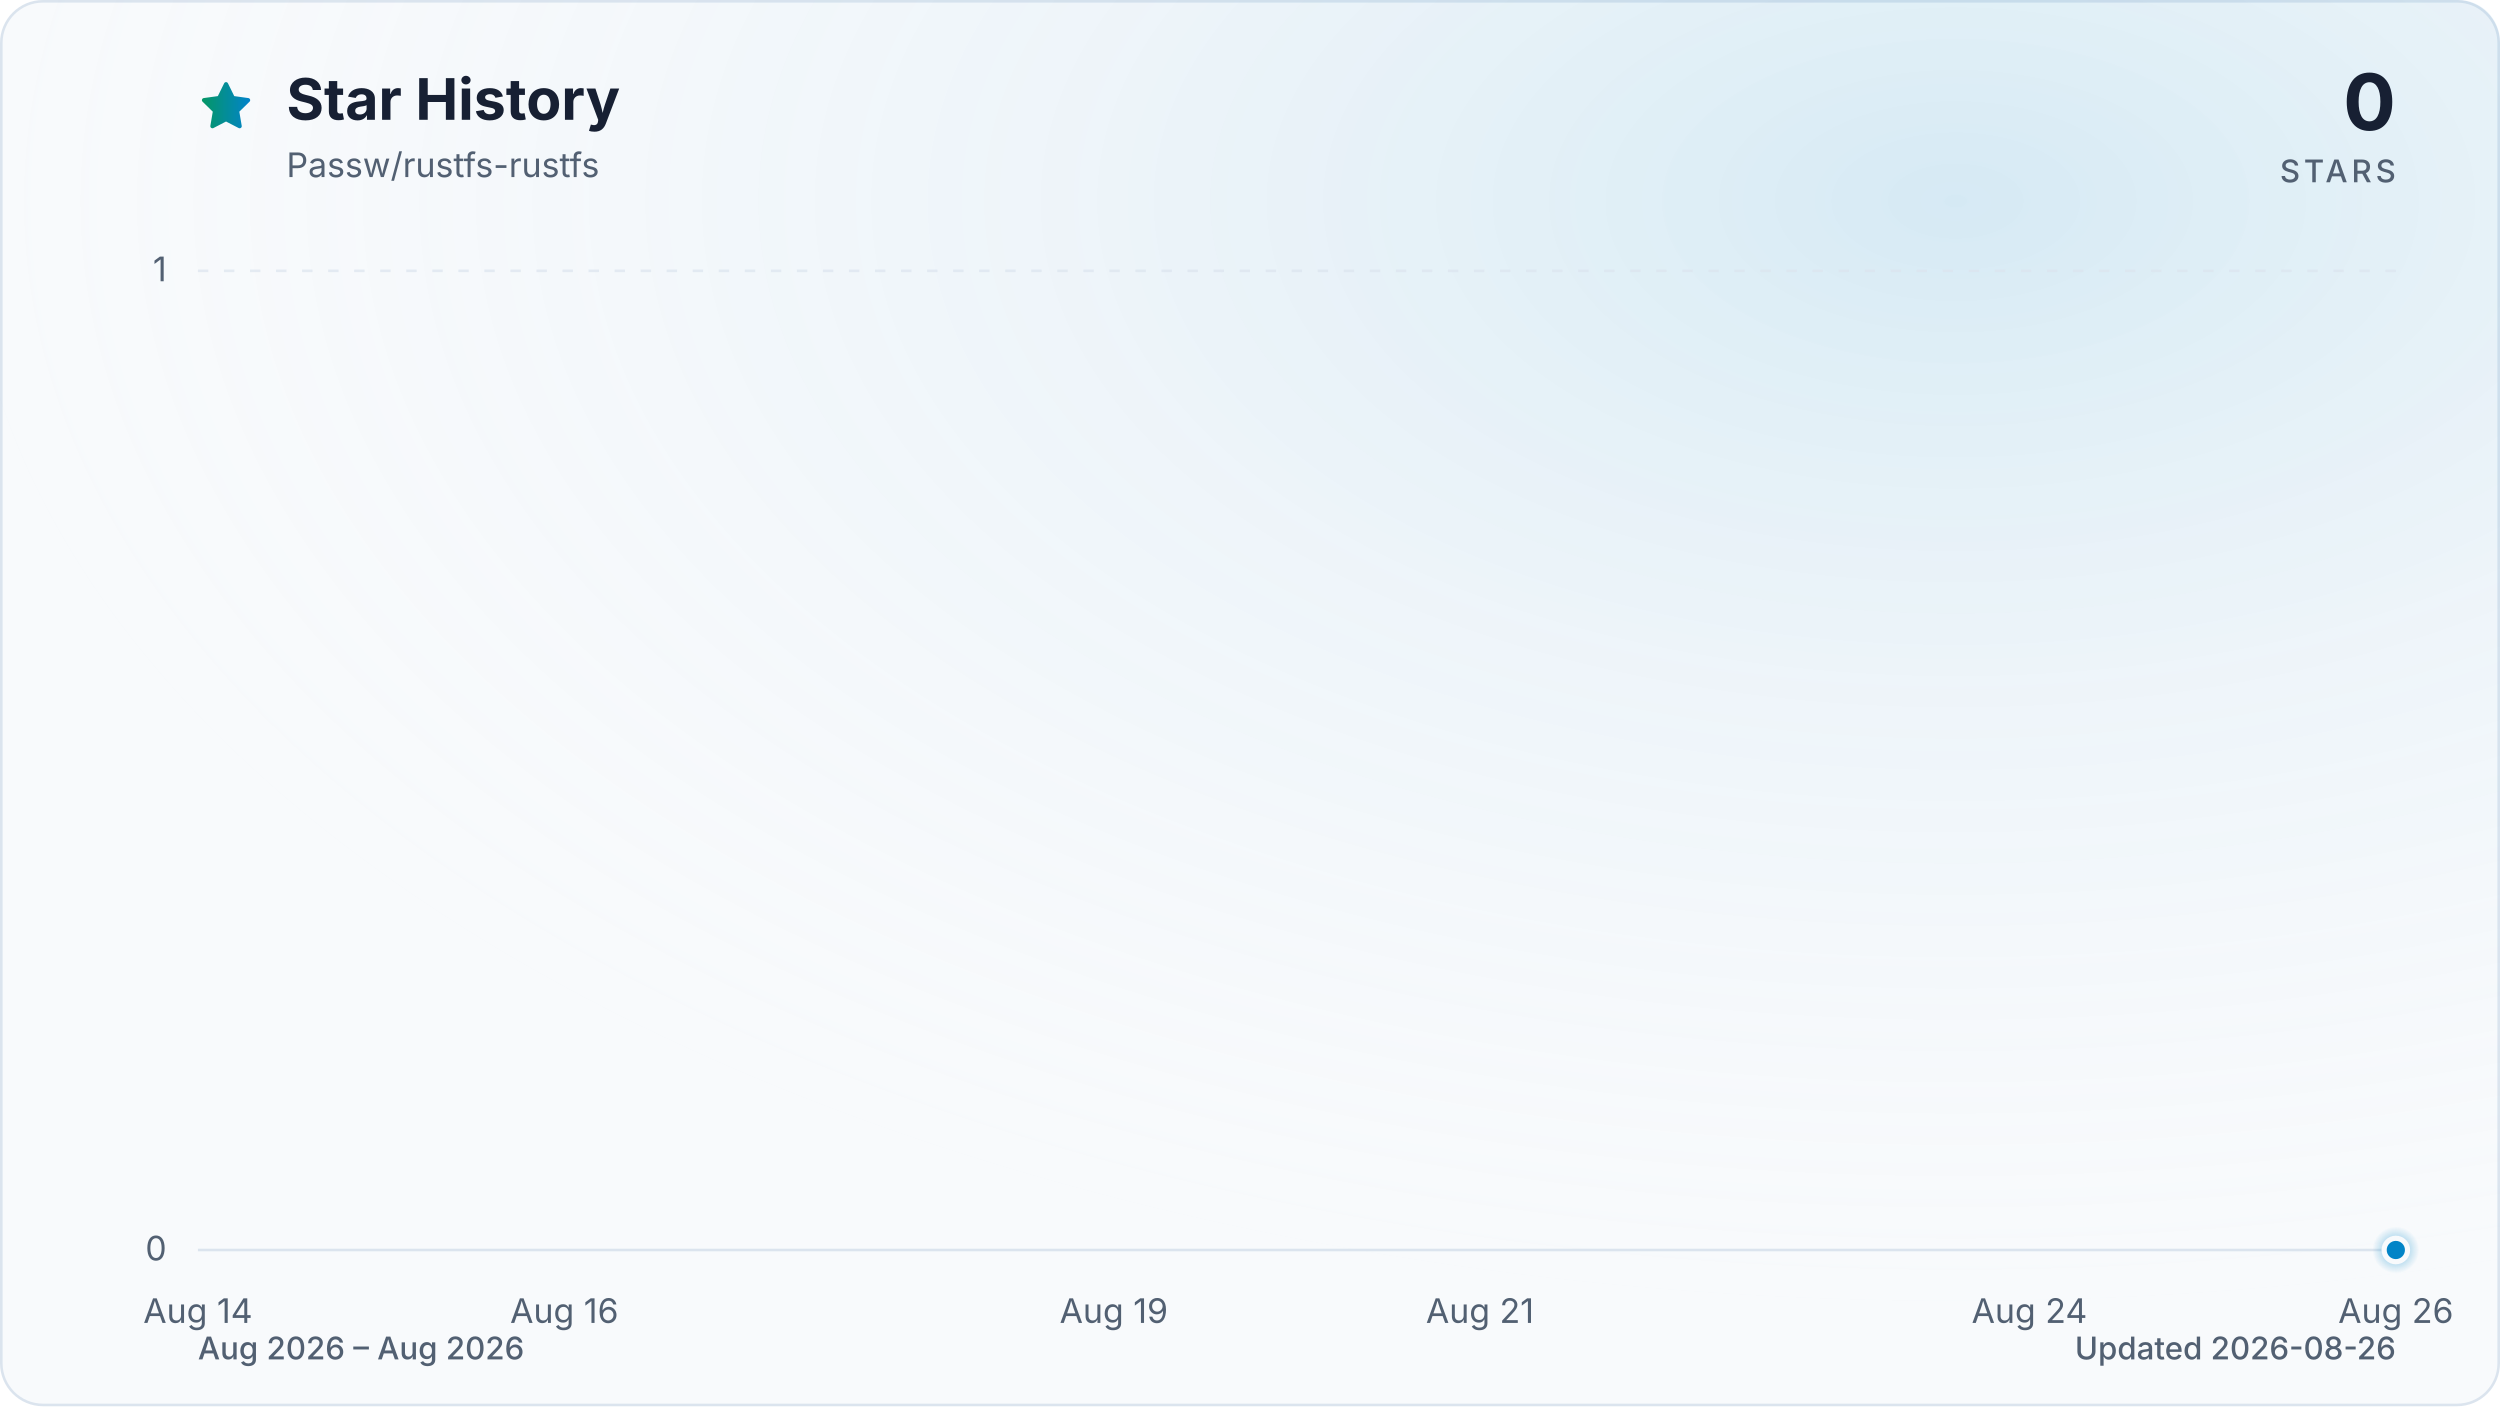
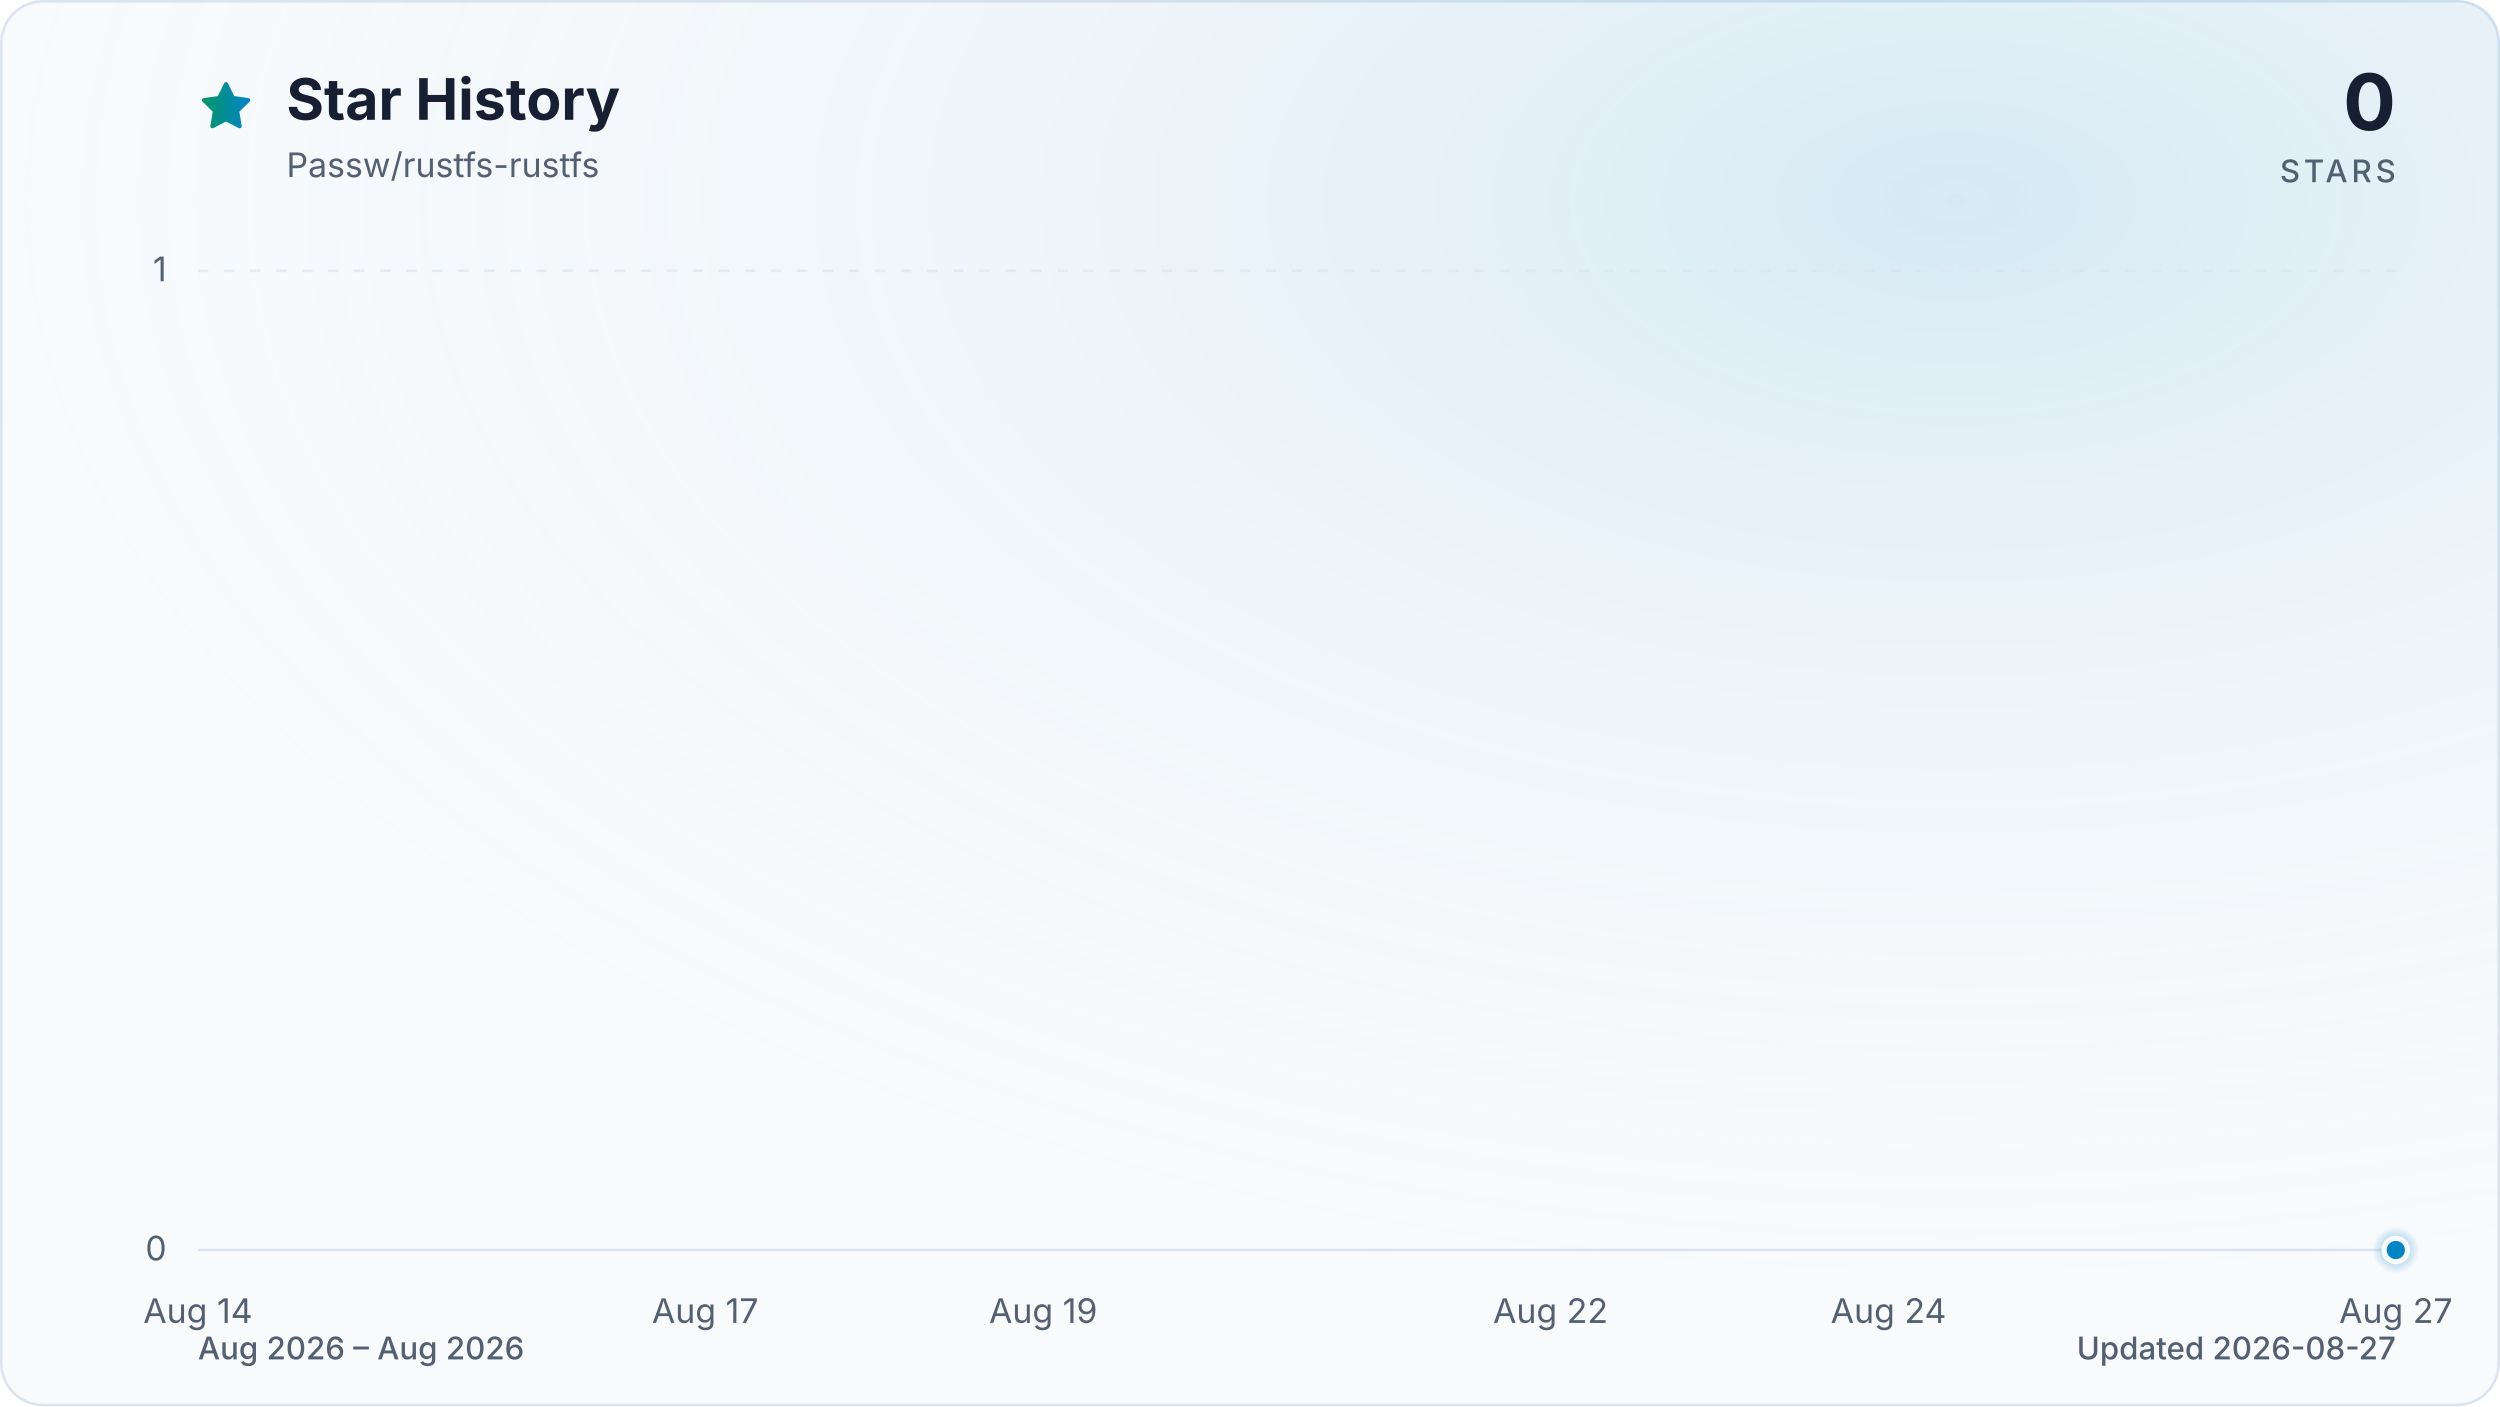
<svg xmlns="http://www.w3.org/2000/svg" viewBox="0 0 960 540" role="img" aria-labelledby="title description" data-style="gradient" data-variant="glow" data-animated="true">
  <defs>
    <linearGradient id="trend" x1="0" y1="0" x2="1" y2="0">
      <stop offset="0%" stop-color="#059669" />
      <stop offset="100%" stop-color="#0284c7" />
    </linearGradient>
    <linearGradient id="area" x1="0" y1="0" x2="0" y2="1">
      <stop offset="0%" stop-color="#059669" stop-opacity="0.30" />
      <stop offset="55%" stop-color="#0284c7" stop-opacity="0.10" />
      <stop offset="100%" stop-color="#0284c7" stop-opacity="0.01" />
    </linearGradient>
    <radialGradient id="marker-halo" cx="50%" cy="50%" r="50%">
      <stop offset="0%" stop-color="#0284c7" stop-opacity="0.55" />
      <stop offset="100%" stop-color="#0284c7" stop-opacity="0" />
    </radialGradient>
    <radialGradient id="surface-glow" cx="78%" cy="14%" r="80%">
      <stop offset="0%" stop-color="#0284c7" stop-opacity="0.14" />
      <stop offset="100%" stop-color="#f8fafc" stop-opacity="0" />
    </radialGradient>
    <filter id="trend-glow" x="-20%" y="-20%" width="140%" height="140%">
      <feGaussianBlur stdDeviation="7" />
    </filter>
  </defs>
  <style>
.trend-enter{transform-box:fill-box;transform-origin:center;animation:trend-enter 520ms cubic-bezier(0.16,1,0.3,1)}
.marker-enter{transform-box:fill-box;transform-origin:center;animation:marker-enter 320ms cubic-bezier(0.16,1,0.3,1) 200ms both}
.marker-pulse{transform-box:fill-box;transform-origin:center;animation:marker-pulse 2.6s ease-out infinite}
@keyframes trend-enter{from{opacity:.35;transform:translateY(10px)}to{opacity:1;transform:translateY(0)}}
@keyframes marker-enter{from{opacity:0;transform:scale(.4)}to{opacity:1;transform:scale(1)}}
@keyframes marker-pulse{0%{opacity:.5;transform:scale(.7)}70%,100%{opacity:0;transform:scale(2.1)}}
@media (prefers-reduced-motion:reduce){.trend-enter,.marker-enter,.marker-pulse{animation:none!important}}
@media (prefers-reduced-motion:reduce){.marker-pulse{opacity:0}}
</style>
  <rect x="0.5" y="0.5" width="959" height="539" fill="#f8fafc" stroke="#dbe4ee" stroke-width="1" rx="16" />
  <rect width="960" height="540" fill="url(#surface-glow)" rx="16" />
  <path d="M12 2.6l2.9 5.9 6.5.9-4.7 4.6 1.1 6.5-5.8-3-5.8 3 1.1-6.5-4.7-4.6 6.5-.9L12 2.6Z" transform="translate(76 30) scale(.9)" fill="url(#trend)" stroke="url(#trend)" stroke-width="1.8" stroke-linejoin="round" aria-hidden="true" />
  <text x="110" y="46" fill="#172033" font-family="ui-sans-serif, system-ui, -apple-system, BlinkMacSystemFont, 'Segoe UI', sans-serif" font-size="22" font-weight="700">Star History</text>
  <text x="110" y="68" fill="#526072" font-family="ui-sans-serif, system-ui, -apple-system, BlinkMacSystemFont, 'Segoe UI', sans-serif" font-size="13">Passw/rustfs-rustfs</text>
  <text x="920" y="50" fill="#172033" font-family="ui-sans-serif, system-ui, -apple-system, BlinkMacSystemFont, 'Segoe UI', sans-serif" font-size="30" font-weight="700" text-anchor="end">0</text>
  <text x="920" y="70" fill="#526072" font-family="ui-sans-serif, system-ui, -apple-system, BlinkMacSystemFont, 'Segoe UI', sans-serif" font-size="12" font-weight="500" letter-spacing="1.5" text-anchor="end">STARS</text>
  <line x1="76" y1="480.0" x2="920" y2="480.0" stroke="#dbe4ee" stroke-width="1" stroke-dasharray="0" opacity="1" />
  <text x="64" y="484.0" fill="#526072" font-family="ui-sans-serif, system-ui, -apple-system, BlinkMacSystemFont, 'Segoe UI', sans-serif" font-size="13" text-anchor="end">0</text>
  <line x1="76" y1="104.0" x2="920" y2="104.0" stroke="#dbe4ee" stroke-width="1" stroke-dasharray="4 6" opacity="0.7" />
  <text x="64" y="108.0" fill="#526072" font-family="ui-sans-serif, system-ui, -apple-system, BlinkMacSystemFont, 'Segoe UI', sans-serif" font-size="13" text-anchor="end">1</text>
  <text x="76.0" y="508" fill="#526072" font-family="ui-sans-serif, system-ui, -apple-system, BlinkMacSystemFont, 'Segoe UI', sans-serif" font-size="13" text-anchor="middle">Aug 14</text>
-   <text x="216.7" y="508" fill="#526072" font-family="ui-sans-serif, system-ui, -apple-system, BlinkMacSystemFont, 'Segoe UI', sans-serif" font-size="13" text-anchor="middle">Aug 16</text>
-   <text x="427.7" y="508" fill="#526072" font-family="ui-sans-serif, system-ui, -apple-system, BlinkMacSystemFont, 'Segoe UI', sans-serif" font-size="13" text-anchor="middle">Aug 19</text>
-   <text x="568.3" y="508" fill="#526072" font-family="ui-sans-serif, system-ui, -apple-system, BlinkMacSystemFont, 'Segoe UI', sans-serif" font-size="13" text-anchor="middle">Aug 21</text>
-   <text x="779.3" y="508" fill="#526072" font-family="ui-sans-serif, system-ui, -apple-system, BlinkMacSystemFont, 'Segoe UI', sans-serif" font-size="13" text-anchor="middle">Aug 24</text>
-   <text x="920.0" y="508" fill="#526072" font-family="ui-sans-serif, system-ui, -apple-system, BlinkMacSystemFont, 'Segoe UI', sans-serif" font-size="13" text-anchor="middle">Aug 26</text>
+   <text x="270.8" y="508" fill="#526072" font-family="ui-sans-serif, system-ui, -apple-system, BlinkMacSystemFont, 'Segoe UI', sans-serif" font-size="13" text-anchor="middle">Aug 17</text>
+   <text x="400.6" y="508" fill="#526072" font-family="ui-sans-serif, system-ui, -apple-system, BlinkMacSystemFont, 'Segoe UI', sans-serif" font-size="13" text-anchor="middle">Aug 19</text>
+   <text x="595.4" y="508" fill="#526072" font-family="ui-sans-serif, system-ui, -apple-system, BlinkMacSystemFont, 'Segoe UI', sans-serif" font-size="13" text-anchor="middle">Aug 22</text>
+   <text x="725.2" y="508" fill="#526072" font-family="ui-sans-serif, system-ui, -apple-system, BlinkMacSystemFont, 'Segoe UI', sans-serif" font-size="13" text-anchor="middle">Aug 24</text>
+   <text x="920.0" y="508" fill="#526072" font-family="ui-sans-serif, system-ui, -apple-system, BlinkMacSystemFont, 'Segoe UI', sans-serif" font-size="13" text-anchor="middle">Aug 27</text>
  <g class="trend-enter">
-     <path d="M 76.0 480.0 C 99.4 480.0, 122.9 480.0, 146.3 480.0 C 169.8 480.0, 193.2 480.0, 216.7 480.0 C 240.1 480.0, 263.6 480.0, 287.0 480.0 C 310.4 480.0, 333.9 480.0, 357.3 480.0 C 380.8 480.0, 404.2 480.0, 427.7 480.0 C 451.1 480.0, 474.6 480.0, 498.0 480.0 C 521.4 480.0, 544.9 480.0, 568.3 480.0 C 591.8 480.0, 615.2 480.0, 638.7 480.0 C 662.1 480.0, 685.6 480.0, 709.0 480.0 C 732.4 480.0, 755.9 480.0, 779.3 480.0 C 802.8 480.0, 826.2 480.0, 849.7 480.0 C 873.1 480.0, 896.6 480.0, 920.0 480.0 L 920.0 480.0 L 76.0 480.0 Z" fill="url(#area)" />
-     <path d="M 76.0 480.0 C 99.4 480.0, 122.9 480.0, 146.3 480.0 C 169.8 480.0, 193.2 480.0, 216.7 480.0 C 240.1 480.0, 263.6 480.0, 287.0 480.0 C 310.4 480.0, 333.9 480.0, 357.3 480.0 C 380.8 480.0, 404.2 480.0, 427.7 480.0 C 451.1 480.0, 474.6 480.0, 498.0 480.0 C 521.4 480.0, 544.9 480.0, 568.3 480.0 C 591.8 480.0, 615.2 480.0, 638.7 480.0 C 662.1 480.0, 685.6 480.0, 709.0 480.0 C 732.4 480.0, 755.9 480.0, 779.3 480.0 C 802.8 480.0, 826.2 480.0, 849.7 480.0 C 873.1 480.0, 896.6 480.0, 920.0 480.0" fill="none" stroke="url(#trend)" stroke-width="12" stroke-linecap="round" stroke-linejoin="round" opacity="0.16" filter="url(#trend-glow)" />
-     <path d="M 76.0 480.0 C 99.4 480.0, 122.9 480.0, 146.3 480.0 C 169.8 480.0, 193.2 480.0, 216.7 480.0 C 240.1 480.0, 263.6 480.0, 287.0 480.0 C 310.4 480.0, 333.9 480.0, 357.3 480.0 C 380.8 480.0, 404.2 480.0, 427.7 480.0 C 451.1 480.0, 474.6 480.0, 498.0 480.0 C 521.4 480.0, 544.9 480.0, 568.3 480.0 C 591.8 480.0, 615.2 480.0, 638.7 480.0 C 662.1 480.0, 685.6 480.0, 709.0 480.0 C 732.4 480.0, 755.9 480.0, 779.3 480.0 C 802.8 480.0, 826.2 480.0, 849.7 480.0 C 873.1 480.0, 896.6 480.0, 920.0 480.0" fill="none" stroke="url(#trend)" stroke-width="3" stroke-linecap="round" stroke-linejoin="round" />
+     <path d="M 76.0 480.0 C 97.6 480.0, 119.3 480.0, 140.9 480.0 C 162.6 480.0, 184.2 480.0, 205.8 480.0 C 227.5 480.0, 249.1 480.0, 270.8 480.0 C 292.4 480.0, 314.1 480.0, 335.7 480.0 C 357.3 480.0, 379.0 480.0, 400.6 480.0 C 422.3 480.0, 443.9 480.0, 465.5 480.0 C 487.2 480.0, 508.8 480.0, 530.5 480.0 C 552.1 480.0, 573.7 480.0, 595.4 480.0 C 617.0 480.0, 638.7 480.0, 660.3 480.0 C 681.9 480.0, 703.6 480.0, 725.2 480.0 C 746.9 480.0, 768.5 480.0, 790.2 480.0 C 811.8 480.0, 833.4 480.0, 855.1 480.0 C 876.7 480.0, 898.4 480.0, 920.0 480.0 L 920.0 480.0 L 76.0 480.0 Z" fill="url(#area)" />
+     <path d="M 76.0 480.0 C 97.6 480.0, 119.3 480.0, 140.9 480.0 C 162.6 480.0, 184.2 480.0, 205.8 480.0 C 227.5 480.0, 249.1 480.0, 270.8 480.0 C 292.4 480.0, 314.1 480.0, 335.7 480.0 C 357.3 480.0, 379.0 480.0, 400.6 480.0 C 422.3 480.0, 443.9 480.0, 465.5 480.0 C 487.2 480.0, 508.8 480.0, 530.5 480.0 C 552.1 480.0, 573.7 480.0, 595.4 480.0 C 617.0 480.0, 638.7 480.0, 660.3 480.0 C 681.9 480.0, 703.6 480.0, 725.2 480.0 C 746.9 480.0, 768.5 480.0, 790.2 480.0 C 811.8 480.0, 833.4 480.0, 855.1 480.0 C 876.7 480.0, 898.4 480.0, 920.0 480.0" fill="none" stroke="url(#trend)" stroke-width="12" stroke-linecap="round" stroke-linejoin="round" opacity="0.16" filter="url(#trend-glow)" />
+     <path d="M 76.0 480.0 C 97.6 480.0, 119.3 480.0, 140.9 480.0 C 162.6 480.0, 184.2 480.0, 205.8 480.0 C 227.5 480.0, 249.1 480.0, 270.8 480.0 C 292.4 480.0, 314.1 480.0, 335.7 480.0 C 357.3 480.0, 379.0 480.0, 400.6 480.0 C 422.3 480.0, 443.9 480.0, 465.5 480.0 C 487.2 480.0, 508.8 480.0, 530.5 480.0 C 552.1 480.0, 573.7 480.0, 595.4 480.0 C 617.0 480.0, 638.7 480.0, 660.3 480.0 C 681.9 480.0, 703.6 480.0, 725.2 480.0 C 746.9 480.0, 768.5 480.0, 790.2 480.0 C 811.8 480.0, 833.4 480.0, 855.1 480.0 C 876.7 480.0, 898.4 480.0, 920.0 480.0" fill="none" stroke="url(#trend)" stroke-width="3" stroke-linecap="round" stroke-linejoin="round" />
  </g>
  <g class="marker-enter">
    <circle class="marker-pulse" cx="920.0" cy="480.0" r="9" fill="url(#marker-halo)" />
    <circle cx="920.0" cy="480.0" r="4.5" fill="#0284c7" stroke="#f8fafc" stroke-width="2" />
  </g>
  <text x="76" y="522" fill="#526072" font-family="ui-sans-serif, system-ui, -apple-system, BlinkMacSystemFont, 'Segoe UI', sans-serif" font-size="12" font-weight="500">Aug 2026 – Aug 2026</text>
-   <text x="920" y="522" fill="#526072" font-family="ui-sans-serif, system-ui, -apple-system, BlinkMacSystemFont, 'Segoe UI', sans-serif" font-size="12" font-weight="500" text-anchor="end">Updated 2026-08-26</text>
+   <text x="920" y="522" fill="#526072" font-family="ui-sans-serif, system-ui, -apple-system, BlinkMacSystemFont, 'Segoe UI', sans-serif" font-size="12" font-weight="500" text-anchor="end">Updated 2026-08-27</text>
</svg>
